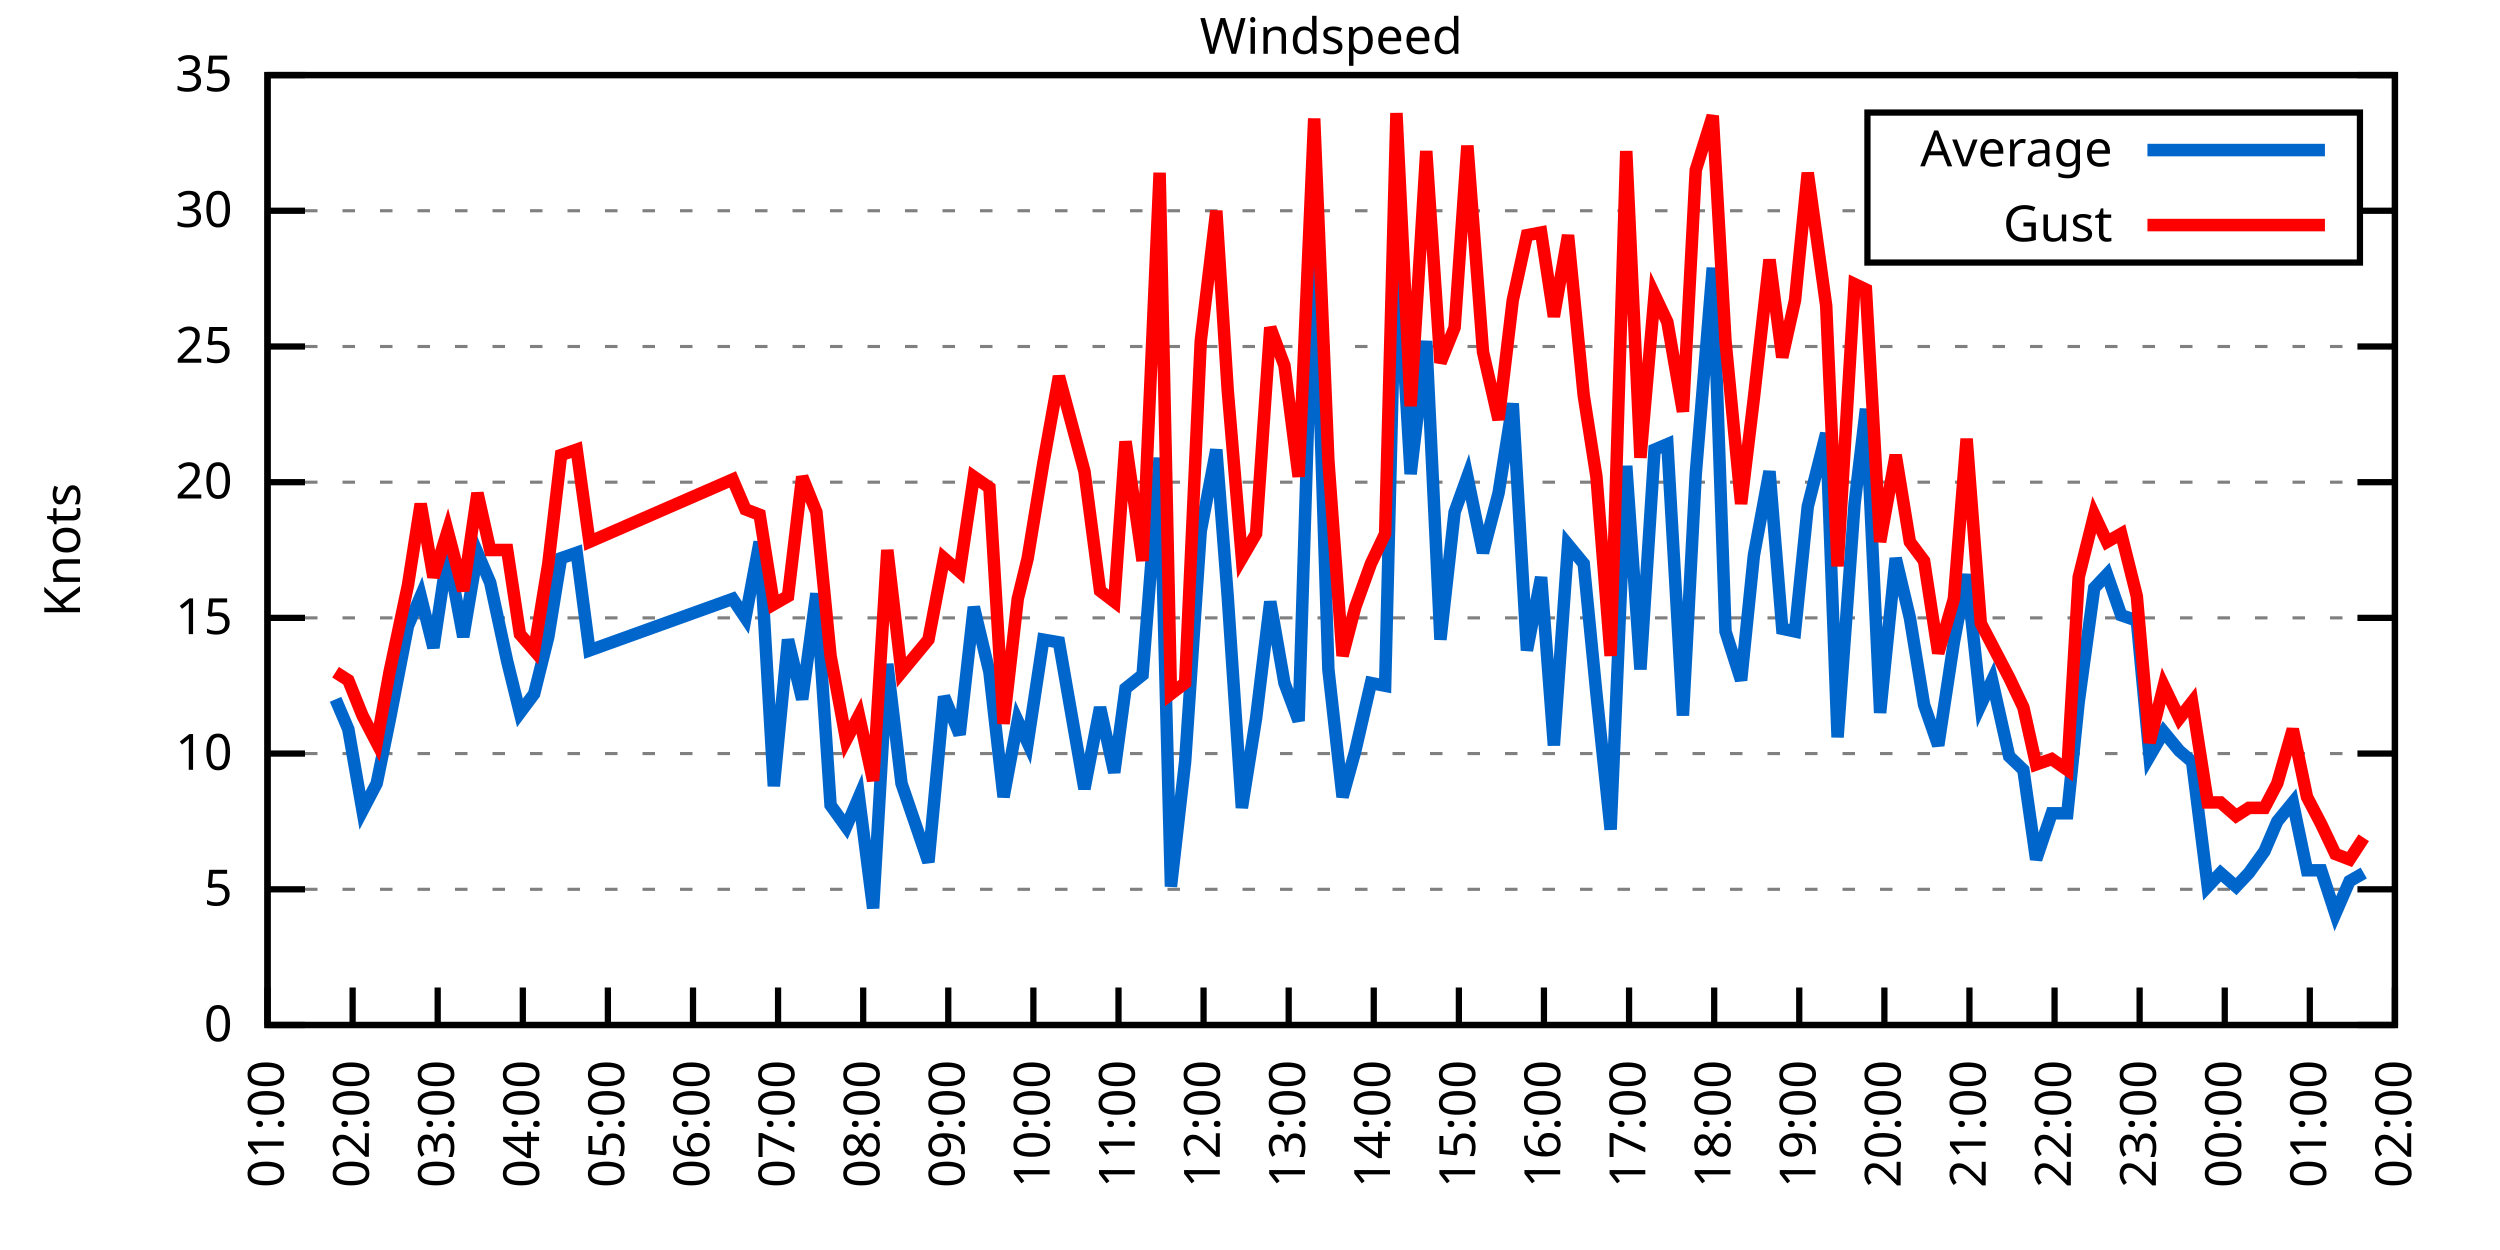
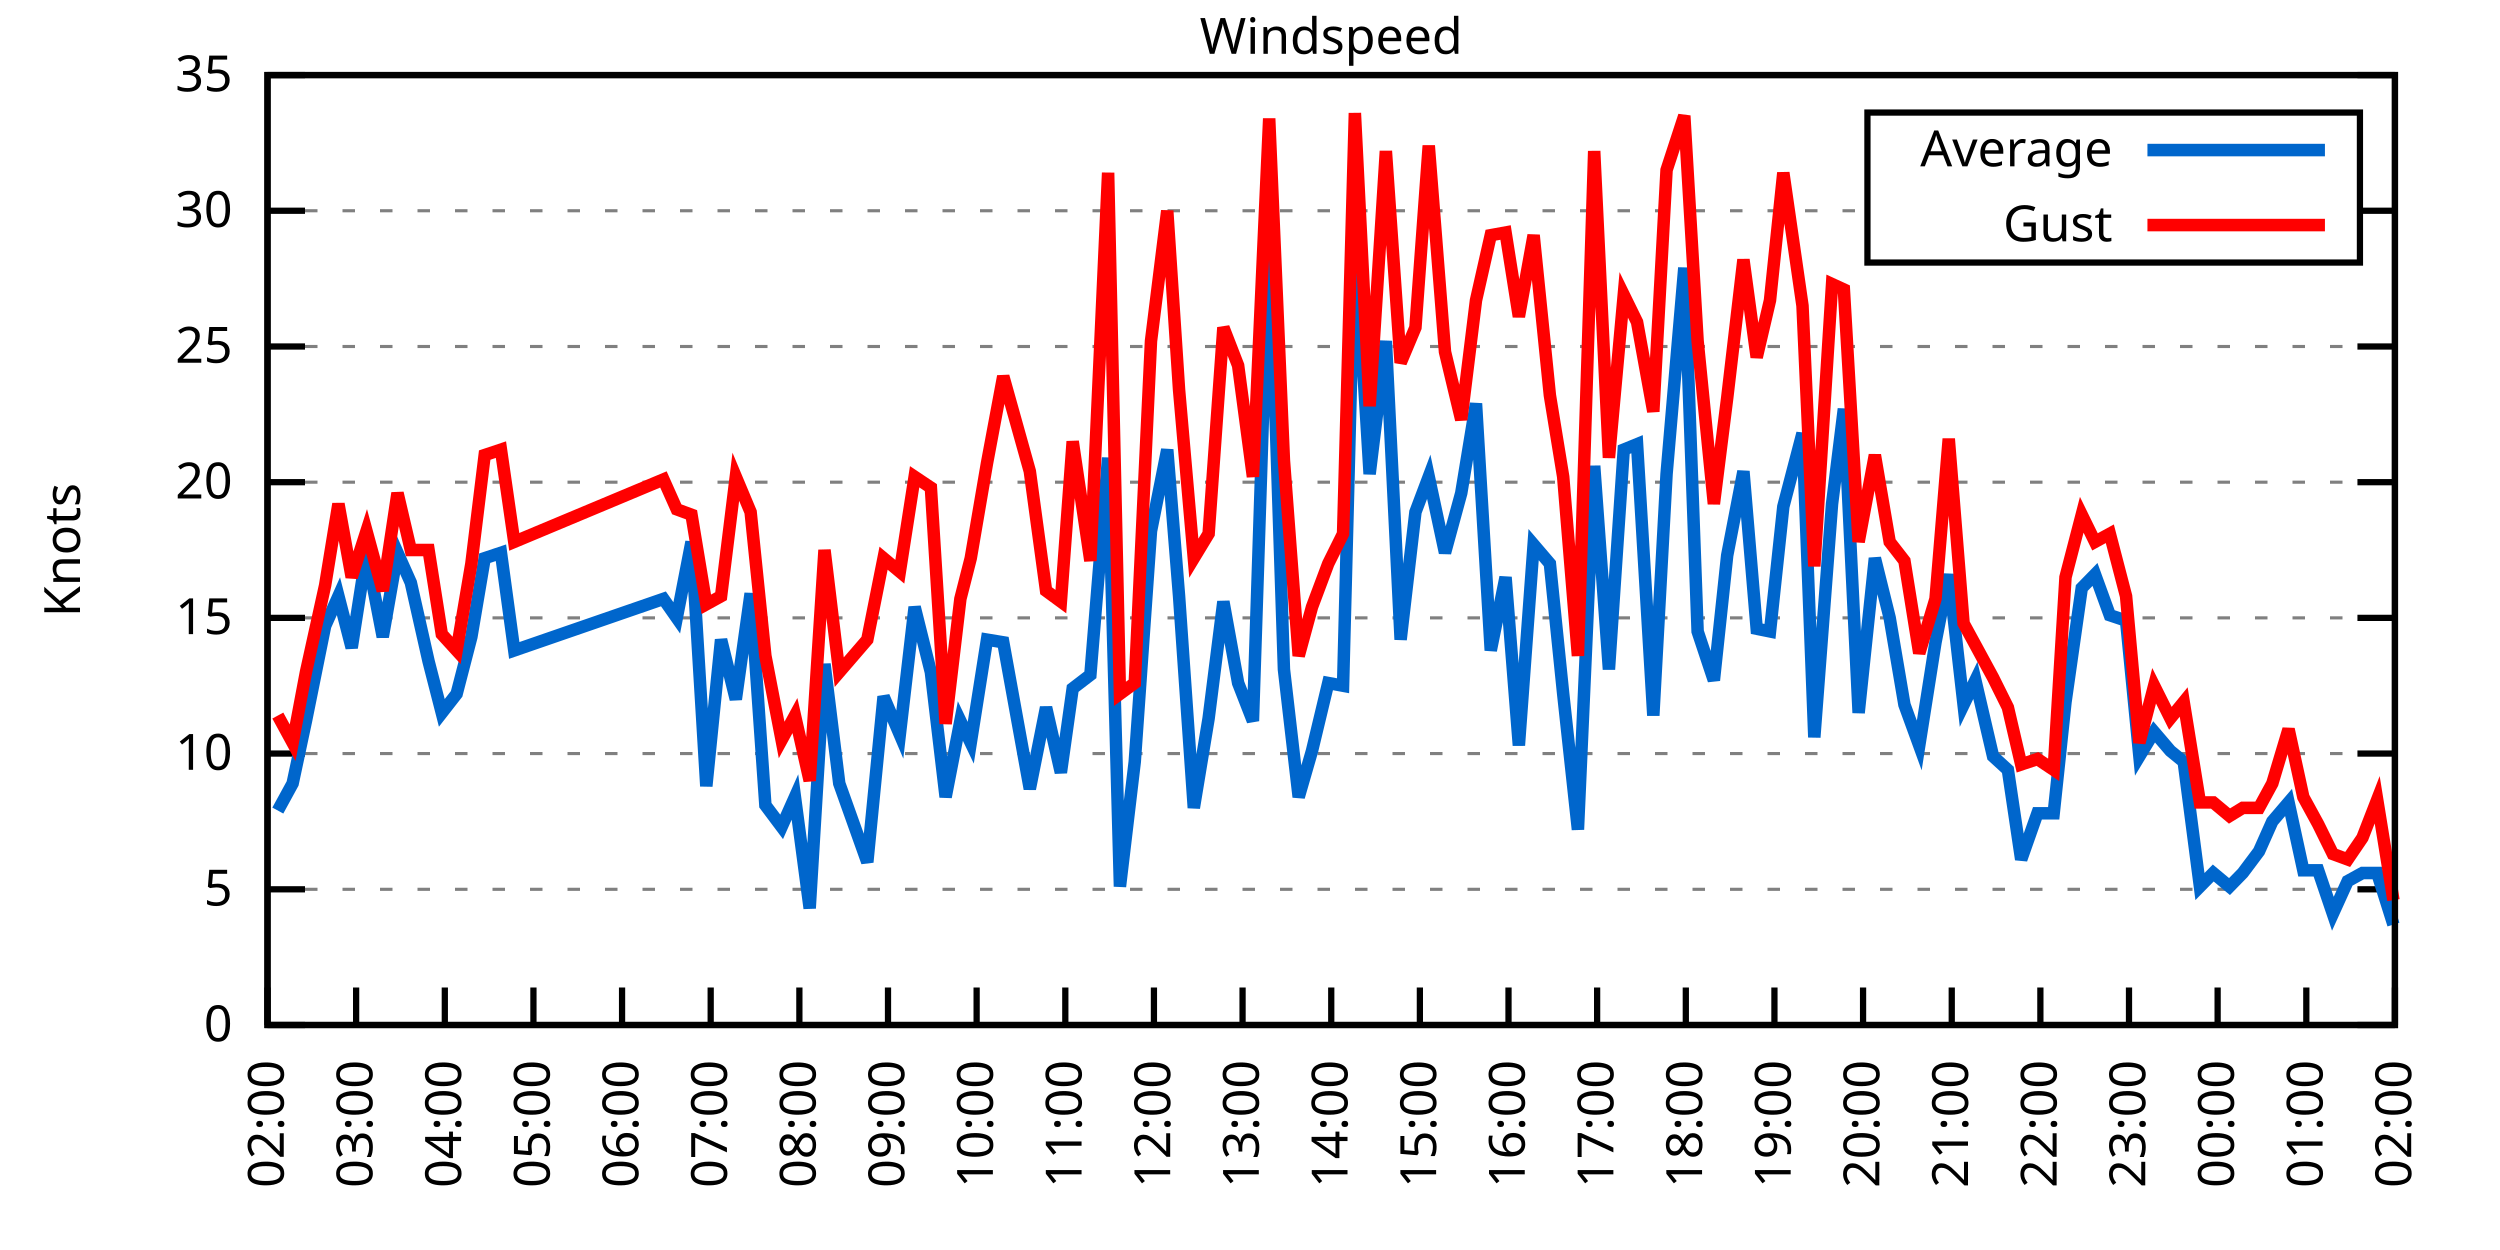
<svg xmlns="http://www.w3.org/2000/svg" xmlns:xlink="http://www.w3.org/1999/xlink" width="400" height="200" viewBox="0 0 400 200">
  <g id="gnuplot_canvas">
    <rect x="0" y="0" width="400" height="200" fill="none" />
    <defs>
      <circle id="gpDot" r="0.5" stroke-width="0.5" stroke="currentColor" />
      <path id="gpPt0" stroke-width="0.333" stroke="currentColor" d="M-1,0 h2 M0,-1 v2" />
      <path id="gpPt1" stroke-width="0.333" stroke="currentColor" d="M-1,-1 L1,1 M1,-1 L-1,1" />
      <path id="gpPt2" stroke-width="0.333" stroke="currentColor" d="M-1,0 L1,0 M0,-1 L0,1 M-1,-1 L1,1 M-1,1 L1,-1" />
      <rect id="gpPt3" stroke-width="0.333" stroke="currentColor" x="-1" y="-1" width="2" height="2" />
      <rect id="gpPt4" stroke-width="0.333" stroke="currentColor" fill="currentColor" x="-1" y="-1" width="2" height="2" />
      <circle id="gpPt5" stroke-width="0.333" stroke="currentColor" cx="0" cy="0" r="1" />
      <use xlink:href="#gpPt5" id="gpPt6" fill="currentColor" stroke="none" />
      <path id="gpPt7" stroke-width="0.333" stroke="currentColor" d="M0,-1.33 L-1.33,0.67 L1.33,0.67 z" />
      <use xlink:href="#gpPt7" id="gpPt8" fill="currentColor" stroke="none" />
      <use xlink:href="#gpPt7" id="gpPt9" stroke="currentColor" transform="rotate(180)" />
      <use xlink:href="#gpPt9" id="gpPt10" fill="currentColor" stroke="none" />
      <use xlink:href="#gpPt3" id="gpPt11" stroke="currentColor" transform="rotate(45)" />
      <use xlink:href="#gpPt11" id="gpPt12" fill="currentColor" stroke="none" />
      <path id="gpPt13" stroke-width="0.333" stroke="currentColor" d="M0,1.330 L1.265,0.411 L0.782,-1.067 L-0.782,-1.076 L-1.265,0.411 z" />
      <use xlink:href="#gpPt13" id="gpPt14" fill="currentColor" stroke="none" />
      <filter id="textbox" filterUnits="objectBoundingBox" x="0" y="0" height="1" width="1">
        <feFlood flood-color="white" flood-opacity="1" result="bgnd" />
        <feComposite in="SourceGraphic" in2="bgnd" operator="atop" />
      </filter>
      <filter id="greybox" filterUnits="objectBoundingBox" x="0" y="0" height="1" width="1">
        <feFlood flood-color="lightgrey" flood-opacity="1" result="grey" />
        <feComposite in="SourceGraphic" in2="grey" operator="atop" />
      </filter>
    </defs>
    <g fill="none" color="white" stroke="currentColor" stroke-width="1.00" stroke-linecap="butt" stroke-linejoin="miter">
</g>
    <g fill="none" color="black" stroke="currentColor" stroke-width="1.00" stroke-linecap="butt" stroke-linejoin="miter">
      <g stroke="none" shape-rendering="crispEdges">
        <polygon fill="rgb(255, 255, 255)" points="42.80,164.00 383.18,164.00 383.18,12.02 42.80,12.02 " />
      </g>
    </g>
    <g fill="none" color="black" stroke="currentColor" stroke-width="1.00" stroke-linecap="butt" stroke-linejoin="miter">
</g>
    <g fill="none" color="black" stroke="black" stroke-width="0.50" stroke-linecap="butt" stroke-linejoin="miter">
</g>
    <g fill="none" color="gray" stroke="currentColor" stroke-width="0.50" stroke-linecap="butt" stroke-linejoin="miter">
      <path stroke="gray" stroke-dasharray="2,4" class="gridline" d="M42.80,164.00 L383.19,164.00  " />
    </g>
    <g fill="none" color="gray" stroke="gray" stroke-width="1.00" stroke-linecap="butt" stroke-linejoin="miter">
</g>
    <g fill="none" color="black" stroke="currentColor" stroke-width="1.00" stroke-linecap="butt" stroke-linejoin="miter">
      <path stroke="black" d="M42.80,164.00 L48.80,164.00 M383.19,164.00 L377.19,164.00  " />
      <g transform="translate(37.20,166.60)" stroke="none" fill="black" font-family="Sans" font-size="8.00" text-anchor="end">
        <text>
          <tspan font-family="Sans"> 0</tspan>
        </text>
      </g>
    </g>
    <g fill="none" color="black" stroke="currentColor" stroke-width="1.00" stroke-linecap="butt" stroke-linejoin="miter">
</g>
    <g fill="none" color="black" stroke="black" stroke-width="0.50" stroke-linecap="butt" stroke-linejoin="miter">
</g>
    <g fill="none" color="gray" stroke="currentColor" stroke-width="0.50" stroke-linecap="butt" stroke-linejoin="miter">
      <path stroke="gray" stroke-dasharray="2,4" class="gridline" d="M42.80,142.29 L383.19,142.29  " />
    </g>
    <g fill="none" color="gray" stroke="gray" stroke-width="1.00" stroke-linecap="butt" stroke-linejoin="miter">
</g>
    <g fill="none" color="black" stroke="currentColor" stroke-width="1.00" stroke-linecap="butt" stroke-linejoin="miter">
      <path stroke="black" d="M42.80,142.29 L48.80,142.29 M383.19,142.29 L377.19,142.29  " />
      <g transform="translate(37.20,144.89)" stroke="none" fill="black" font-family="Sans" font-size="8.00" text-anchor="end">
        <text>
          <tspan font-family="Sans"> 5</tspan>
        </text>
      </g>
    </g>
    <g fill="none" color="black" stroke="currentColor" stroke-width="1.00" stroke-linecap="butt" stroke-linejoin="miter">
</g>
    <g fill="none" color="black" stroke="black" stroke-width="0.50" stroke-linecap="butt" stroke-linejoin="miter">
</g>
    <g fill="none" color="gray" stroke="currentColor" stroke-width="0.50" stroke-linecap="butt" stroke-linejoin="miter">
      <path stroke="gray" stroke-dasharray="2,4" class="gridline" d="M42.80,120.57 L383.19,120.57  " />
    </g>
    <g fill="none" color="gray" stroke="gray" stroke-width="1.00" stroke-linecap="butt" stroke-linejoin="miter">
</g>
    <g fill="none" color="black" stroke="currentColor" stroke-width="1.00" stroke-linecap="butt" stroke-linejoin="miter">
      <path stroke="black" d="M42.80,120.57 L48.80,120.57 M383.19,120.57 L377.19,120.57  " />
      <g transform="translate(37.20,123.17)" stroke="none" fill="black" font-family="Sans" font-size="8.00" text-anchor="end">
        <text>
          <tspan font-family="Sans"> 10</tspan>
        </text>
      </g>
    </g>
    <g fill="none" color="black" stroke="currentColor" stroke-width="1.00" stroke-linecap="butt" stroke-linejoin="miter">
</g>
    <g fill="none" color="black" stroke="black" stroke-width="0.50" stroke-linecap="butt" stroke-linejoin="miter">
</g>
    <g fill="none" color="gray" stroke="currentColor" stroke-width="0.50" stroke-linecap="butt" stroke-linejoin="miter">
      <path stroke="gray" stroke-dasharray="2,4" class="gridline" d="M42.80,98.86 L383.19,98.86  " />
    </g>
    <g fill="none" color="gray" stroke="gray" stroke-width="1.00" stroke-linecap="butt" stroke-linejoin="miter">
</g>
    <g fill="none" color="black" stroke="currentColor" stroke-width="1.00" stroke-linecap="butt" stroke-linejoin="miter">
      <path stroke="black" d="M42.80,98.86 L48.80,98.86 M383.19,98.86 L377.19,98.86  " />
      <g transform="translate(37.20,101.46)" stroke="none" fill="black" font-family="Sans" font-size="8.00" text-anchor="end">
        <text>
          <tspan font-family="Sans"> 15</tspan>
        </text>
      </g>
    </g>
    <g fill="none" color="black" stroke="currentColor" stroke-width="1.00" stroke-linecap="butt" stroke-linejoin="miter">
</g>
    <g fill="none" color="black" stroke="black" stroke-width="0.50" stroke-linecap="butt" stroke-linejoin="miter">
</g>
    <g fill="none" color="gray" stroke="currentColor" stroke-width="0.50" stroke-linecap="butt" stroke-linejoin="miter">
      <path stroke="gray" stroke-dasharray="2,4" class="gridline" d="M42.80,77.15 L383.19,77.15  " />
    </g>
    <g fill="none" color="gray" stroke="gray" stroke-width="1.00" stroke-linecap="butt" stroke-linejoin="miter">
</g>
    <g fill="none" color="black" stroke="currentColor" stroke-width="1.00" stroke-linecap="butt" stroke-linejoin="miter">
      <path stroke="black" d="M42.80,77.15 L48.80,77.15 M383.19,77.15 L377.19,77.15  " />
      <g transform="translate(37.20,79.75)" stroke="none" fill="black" font-family="Sans" font-size="8.00" text-anchor="end">
        <text>
          <tspan font-family="Sans"> 20</tspan>
        </text>
      </g>
    </g>
    <g fill="none" color="black" stroke="currentColor" stroke-width="1.00" stroke-linecap="butt" stroke-linejoin="miter">
</g>
    <g fill="none" color="black" stroke="black" stroke-width="0.50" stroke-linecap="butt" stroke-linejoin="miter">
</g>
    <g fill="none" color="gray" stroke="currentColor" stroke-width="0.50" stroke-linecap="butt" stroke-linejoin="miter">
      <path stroke="gray" stroke-dasharray="2,4" class="gridline" d="M42.80,55.44 L383.19,55.44  " />
    </g>
    <g fill="none" color="gray" stroke="gray" stroke-width="1.00" stroke-linecap="butt" stroke-linejoin="miter">
</g>
    <g fill="none" color="black" stroke="currentColor" stroke-width="1.00" stroke-linecap="butt" stroke-linejoin="miter">
      <path stroke="black" d="M42.80,55.44 L48.80,55.44 M383.19,55.44 L377.19,55.44  " />
      <g transform="translate(37.20,58.04)" stroke="none" fill="black" font-family="Sans" font-size="8.00" text-anchor="end">
        <text>
          <tspan font-family="Sans"> 25</tspan>
        </text>
      </g>
    </g>
    <g fill="none" color="black" stroke="currentColor" stroke-width="1.00" stroke-linecap="butt" stroke-linejoin="miter">
</g>
    <g fill="none" color="black" stroke="black" stroke-width="0.50" stroke-linecap="butt" stroke-linejoin="miter">
</g>
    <g fill="none" color="gray" stroke="currentColor" stroke-width="0.50" stroke-linecap="butt" stroke-linejoin="miter">
      <path stroke="gray" stroke-dasharray="2,4" class="gridline" d="M42.80,33.72 L298.79,33.72 M377.59,33.72 L383.19,33.72  " />
    </g>
    <g fill="none" color="gray" stroke="gray" stroke-width="1.00" stroke-linecap="butt" stroke-linejoin="miter">
</g>
    <g fill="none" color="black" stroke="currentColor" stroke-width="1.00" stroke-linecap="butt" stroke-linejoin="miter">
      <path stroke="black" d="M42.80,33.72 L48.80,33.72 M383.19,33.72 L377.19,33.72  " />
      <g transform="translate(37.20,36.32)" stroke="none" fill="black" font-family="Sans" font-size="8.00" text-anchor="end">
        <text>
          <tspan font-family="Sans"> 30</tspan>
        </text>
      </g>
    </g>
    <g fill="none" color="black" stroke="currentColor" stroke-width="1.00" stroke-linecap="butt" stroke-linejoin="miter">
</g>
    <g fill="none" color="black" stroke="black" stroke-width="0.50" stroke-linecap="butt" stroke-linejoin="miter">
</g>
    <g fill="none" color="gray" stroke="currentColor" stroke-width="0.50" stroke-linecap="butt" stroke-linejoin="miter">
      <path stroke="gray" stroke-dasharray="2,4" class="gridline" d="M42.80,12.01 L383.19,12.01  " />
    </g>
    <g fill="none" color="gray" stroke="gray" stroke-width="1.00" stroke-linecap="butt" stroke-linejoin="miter">
</g>
    <g fill="none" color="black" stroke="currentColor" stroke-width="1.00" stroke-linecap="butt" stroke-linejoin="miter">
      <path stroke="black" d="M42.80,12.01 L48.80,12.01 M383.19,12.01 L377.19,12.01  " />
      <g transform="translate(37.20,14.61)" stroke="none" fill="black" font-family="Sans" font-size="8.00" text-anchor="end">
        <text>
          <tspan font-family="Sans"> 35</tspan>
        </text>
      </g>
    </g>
    <g fill="none" color="black" stroke="currentColor" stroke-width="1.00" stroke-linecap="butt" stroke-linejoin="miter">
      <path stroke="black" d="M42.80,164.00 L42.80,158.00  " />
      <g transform="translate(45.40,169.60) rotate(270.00)" stroke="none" fill="black" font-family="Sans" font-size="8.00" text-anchor="end">
        <text>
-           <tspan font-family="Sans">01:00</tspan>
-         </text>
-       </g>
-     </g>
-     <g fill="none" color="black" stroke="currentColor" stroke-width="1.00" stroke-linecap="butt" stroke-linejoin="miter">
-       <path stroke="black" d="M56.42,164.00 L56.42,158.00  " />
-       <g transform="translate(59.02,169.60) rotate(270.00)" stroke="none" fill="black" font-family="Sans" font-size="8.00" text-anchor="end">
-         <text>
          <tspan font-family="Sans">02:00</tspan>
        </text>
      </g>
    </g>
    <g fill="none" color="black" stroke="currentColor" stroke-width="1.00" stroke-linecap="butt" stroke-linejoin="miter">
-       <path stroke="black" d="M70.03,164.00 L70.03,158.00  " />
-       <g transform="translate(72.63,169.60) rotate(270.00)" stroke="none" fill="black" font-family="Sans" font-size="8.00" text-anchor="end">
+       <path stroke="black" d="M56.98,164.00 L56.98,158.00  " />
+       <g transform="translate(59.58,169.60) rotate(270.00)" stroke="none" fill="black" font-family="Sans" font-size="8.00" text-anchor="end">
        <text>
          <tspan font-family="Sans">03:00</tspan>
        </text>
      </g>
    </g>
    <g fill="none" color="black" stroke="currentColor" stroke-width="1.00" stroke-linecap="butt" stroke-linejoin="miter">
-       <path stroke="black" d="M83.65,164.00 L83.65,158.00  " />
-       <g transform="translate(86.25,169.60) rotate(270.00)" stroke="none" fill="black" font-family="Sans" font-size="8.00" text-anchor="end">
+       <path stroke="black" d="M71.17,164.00 L71.17,158.00  " />
+       <g transform="translate(73.77,169.60) rotate(270.00)" stroke="none" fill="black" font-family="Sans" font-size="8.00" text-anchor="end">
        <text>
          <tspan font-family="Sans">04:00</tspan>
        </text>
      </g>
    </g>
    <g fill="none" color="black" stroke="currentColor" stroke-width="1.00" stroke-linecap="butt" stroke-linejoin="miter">
-       <path stroke="black" d="M97.26,164.00 L97.26,158.00  " />
-       <g transform="translate(99.86,169.60) rotate(270.00)" stroke="none" fill="black" font-family="Sans" font-size="8.00" text-anchor="end">
+       <path stroke="black" d="M85.35,164.00 L85.35,158.00  " />
+       <g transform="translate(87.95,169.60) rotate(270.00)" stroke="none" fill="black" font-family="Sans" font-size="8.00" text-anchor="end">
        <text>
          <tspan font-family="Sans">05:00</tspan>
        </text>
      </g>
    </g>
    <g fill="none" color="black" stroke="currentColor" stroke-width="1.00" stroke-linecap="butt" stroke-linejoin="miter">
-       <path stroke="black" d="M110.88,164.00 L110.88,158.00  " />
-       <g transform="translate(113.48,169.60) rotate(270.00)" stroke="none" fill="black" font-family="Sans" font-size="8.00" text-anchor="end">
+       <path stroke="black" d="M99.53,164.00 L99.53,158.00  " />
+       <g transform="translate(102.13,169.60) rotate(270.00)" stroke="none" fill="black" font-family="Sans" font-size="8.00" text-anchor="end">
        <text>
          <tspan font-family="Sans">06:00</tspan>
        </text>
      </g>
    </g>
    <g fill="none" color="black" stroke="currentColor" stroke-width="1.00" stroke-linecap="butt" stroke-linejoin="miter">
-       <path stroke="black" d="M124.49,164.00 L124.49,158.00  " />
-       <g transform="translate(127.09,169.60) rotate(270.00)" stroke="none" fill="black" font-family="Sans" font-size="8.00" text-anchor="end">
+       <path stroke="black" d="M113.71,164.00 L113.71,158.00  " />
+       <g transform="translate(116.31,169.60) rotate(270.00)" stroke="none" fill="black" font-family="Sans" font-size="8.00" text-anchor="end">
        <text>
          <tspan font-family="Sans">07:00</tspan>
        </text>
      </g>
    </g>
    <g fill="none" color="black" stroke="currentColor" stroke-width="1.00" stroke-linecap="butt" stroke-linejoin="miter">
-       <path stroke="black" d="M138.11,164.00 L138.11,158.00  " />
-       <g transform="translate(140.71,169.60) rotate(270.00)" stroke="none" fill="black" font-family="Sans" font-size="8.00" text-anchor="end">
+       <path stroke="black" d="M127.90,164.00 L127.90,158.00  " />
+       <g transform="translate(130.50,169.60) rotate(270.00)" stroke="none" fill="black" font-family="Sans" font-size="8.00" text-anchor="end">
        <text>
          <tspan font-family="Sans">08:00</tspan>
        </text>
      </g>
    </g>
    <g fill="none" color="black" stroke="currentColor" stroke-width="1.00" stroke-linecap="butt" stroke-linejoin="miter">
-       <path stroke="black" d="M151.72,164.00 L151.72,158.00  " />
-       <g transform="translate(154.32,169.60) rotate(270.00)" stroke="none" fill="black" font-family="Sans" font-size="8.00" text-anchor="end">
+       <path stroke="black" d="M142.08,164.00 L142.08,158.00  " />
+       <g transform="translate(144.68,169.60) rotate(270.00)" stroke="none" fill="black" font-family="Sans" font-size="8.00" text-anchor="end">
        <text>
          <tspan font-family="Sans">09:00</tspan>
        </text>
      </g>
    </g>
    <g fill="none" color="black" stroke="currentColor" stroke-width="1.00" stroke-linecap="butt" stroke-linejoin="miter">
-       <path stroke="black" d="M165.34,164.00 L165.34,158.00  " />
-       <g transform="translate(167.94,169.60) rotate(270.00)" stroke="none" fill="black" font-family="Sans" font-size="8.00" text-anchor="end">
+       <path stroke="black" d="M156.26,164.00 L156.26,158.00  " />
+       <g transform="translate(158.86,169.60) rotate(270.00)" stroke="none" fill="black" font-family="Sans" font-size="8.00" text-anchor="end">
        <text>
          <tspan font-family="Sans">10:00</tspan>
        </text>
      </g>
    </g>
    <g fill="none" color="black" stroke="currentColor" stroke-width="1.00" stroke-linecap="butt" stroke-linejoin="miter">
-       <path stroke="black" d="M178.96,164.00 L178.96,158.00  " />
-       <g transform="translate(181.56,169.60) rotate(270.00)" stroke="none" fill="black" font-family="Sans" font-size="8.00" text-anchor="end">
+       <path stroke="black" d="M170.45,164.00 L170.45,158.00  " />
+       <g transform="translate(173.05,169.60) rotate(270.00)" stroke="none" fill="black" font-family="Sans" font-size="8.00" text-anchor="end">
        <text>
          <tspan font-family="Sans">11:00</tspan>
        </text>
      </g>
    </g>
    <g fill="none" color="black" stroke="currentColor" stroke-width="1.00" stroke-linecap="butt" stroke-linejoin="miter">
-       <path stroke="black" d="M192.57,164.00 L192.57,158.00  " />
-       <g transform="translate(195.17,169.60) rotate(270.00)" stroke="none" fill="black" font-family="Sans" font-size="8.00" text-anchor="end">
+       <path stroke="black" d="M184.63,164.00 L184.63,158.00  " />
+       <g transform="translate(187.23,169.60) rotate(270.00)" stroke="none" fill="black" font-family="Sans" font-size="8.00" text-anchor="end">
        <text>
          <tspan font-family="Sans">12:00</tspan>
        </text>
      </g>
    </g>
    <g fill="none" color="black" stroke="currentColor" stroke-width="1.00" stroke-linecap="butt" stroke-linejoin="miter">
-       <path stroke="black" d="M206.19,164.00 L206.19,158.00  " />
-       <g transform="translate(208.79,169.60) rotate(270.00)" stroke="none" fill="black" font-family="Sans" font-size="8.00" text-anchor="end">
+       <path stroke="black" d="M198.81,164.00 L198.81,158.00  " />
+       <g transform="translate(201.41,169.60) rotate(270.00)" stroke="none" fill="black" font-family="Sans" font-size="8.00" text-anchor="end">
        <text>
          <tspan font-family="Sans">13:00</tspan>
        </text>
      </g>
    </g>
    <g fill="none" color="black" stroke="currentColor" stroke-width="1.00" stroke-linecap="butt" stroke-linejoin="miter">
-       <path stroke="black" d="M219.80,164.00 L219.80,158.00  " />
-       <g transform="translate(222.40,169.60) rotate(270.00)" stroke="none" fill="black" font-family="Sans" font-size="8.00" text-anchor="end">
+       <path stroke="black" d="M213.00,164.00 L213.00,158.00  " />
+       <g transform="translate(215.60,169.60) rotate(270.00)" stroke="none" fill="black" font-family="Sans" font-size="8.00" text-anchor="end">
        <text>
          <tspan font-family="Sans">14:00</tspan>
        </text>
      </g>
    </g>
    <g fill="none" color="black" stroke="currentColor" stroke-width="1.00" stroke-linecap="butt" stroke-linejoin="miter">
-       <path stroke="black" d="M233.42,164.00 L233.42,158.00  " />
-       <g transform="translate(236.02,169.60) rotate(270.00)" stroke="none" fill="black" font-family="Sans" font-size="8.00" text-anchor="end">
+       <path stroke="black" d="M227.18,164.00 L227.18,158.00  " />
+       <g transform="translate(229.78,169.60) rotate(270.00)" stroke="none" fill="black" font-family="Sans" font-size="8.00" text-anchor="end">
        <text>
          <tspan font-family="Sans">15:00</tspan>
        </text>
      </g>
    </g>
    <g fill="none" color="black" stroke="currentColor" stroke-width="1.00" stroke-linecap="butt" stroke-linejoin="miter">
-       <path stroke="black" d="M247.03,164.00 L247.03,158.00  " />
-       <g transform="translate(249.63,169.60) rotate(270.00)" stroke="none" fill="black" font-family="Sans" font-size="8.00" text-anchor="end">
+       <path stroke="black" d="M241.36,164.00 L241.36,158.00  " />
+       <g transform="translate(243.96,169.60) rotate(270.00)" stroke="none" fill="black" font-family="Sans" font-size="8.00" text-anchor="end">
        <text>
          <tspan font-family="Sans">16:00</tspan>
        </text>
      </g>
    </g>
    <g fill="none" color="black" stroke="currentColor" stroke-width="1.00" stroke-linecap="butt" stroke-linejoin="miter">
-       <path stroke="black" d="M260.65,164.00 L260.65,158.00  " />
-       <g transform="translate(263.25,169.60) rotate(270.00)" stroke="none" fill="black" font-family="Sans" font-size="8.00" text-anchor="end">
+       <path stroke="black" d="M255.54,164.00 L255.54,158.00  " />
+       <g transform="translate(258.14,169.60) rotate(270.00)" stroke="none" fill="black" font-family="Sans" font-size="8.00" text-anchor="end">
        <text>
          <tspan font-family="Sans">17:00</tspan>
        </text>
      </g>
    </g>
    <g fill="none" color="black" stroke="currentColor" stroke-width="1.00" stroke-linecap="butt" stroke-linejoin="miter">
-       <path stroke="black" d="M274.27,164.00 L274.27,158.00  " />
-       <g transform="translate(276.87,169.60) rotate(270.00)" stroke="none" fill="black" font-family="Sans" font-size="8.00" text-anchor="end">
+       <path stroke="black" d="M269.73,164.00 L269.73,158.00  " />
+       <g transform="translate(272.33,169.60) rotate(270.00)" stroke="none" fill="black" font-family="Sans" font-size="8.00" text-anchor="end">
        <text>
          <tspan font-family="Sans">18:00</tspan>
        </text>
      </g>
    </g>
    <g fill="none" color="black" stroke="currentColor" stroke-width="1.00" stroke-linecap="butt" stroke-linejoin="miter">
-       <path stroke="black" d="M287.88,164.00 L287.88,158.00  " />
-       <g transform="translate(290.48,169.60) rotate(270.00)" stroke="none" fill="black" font-family="Sans" font-size="8.00" text-anchor="end">
+       <path stroke="black" d="M283.91,164.00 L283.91,158.00  " />
+       <g transform="translate(286.51,169.60) rotate(270.00)" stroke="none" fill="black" font-family="Sans" font-size="8.00" text-anchor="end">
        <text>
          <tspan font-family="Sans">19:00</tspan>
        </text>
      </g>
    </g>
    <g fill="none" color="black" stroke="currentColor" stroke-width="1.00" stroke-linecap="butt" stroke-linejoin="miter">
-       <path stroke="black" d="M301.50,164.00 L301.50,158.00  " />
-       <g transform="translate(304.10,169.60) rotate(270.00)" stroke="none" fill="black" font-family="Sans" font-size="8.00" text-anchor="end">
+       <path stroke="black" d="M298.09,164.00 L298.09,158.00  " />
+       <g transform="translate(300.69,169.60) rotate(270.00)" stroke="none" fill="black" font-family="Sans" font-size="8.00" text-anchor="end">
        <text>
          <tspan font-family="Sans">20:00</tspan>
        </text>
      </g>
    </g>
    <g fill="none" color="black" stroke="currentColor" stroke-width="1.00" stroke-linecap="butt" stroke-linejoin="miter">
-       <path stroke="black" d="M315.11,164.00 L315.11,158.00  " />
-       <g transform="translate(317.71,169.60) rotate(270.00)" stroke="none" fill="black" font-family="Sans" font-size="8.00" text-anchor="end">
+       <path stroke="black" d="M312.28,164.00 L312.28,158.00  " />
+       <g transform="translate(314.88,169.60) rotate(270.00)" stroke="none" fill="black" font-family="Sans" font-size="8.00" text-anchor="end">
        <text>
          <tspan font-family="Sans">21:00</tspan>
        </text>
      </g>
    </g>
    <g fill="none" color="black" stroke="currentColor" stroke-width="1.00" stroke-linecap="butt" stroke-linejoin="miter">
-       <path stroke="black" d="M328.73,164.00 L328.73,158.00  " />
-       <g transform="translate(331.33,169.60) rotate(270.00)" stroke="none" fill="black" font-family="Sans" font-size="8.00" text-anchor="end">
+       <path stroke="black" d="M326.46,164.00 L326.46,158.00  " />
+       <g transform="translate(329.06,169.60) rotate(270.00)" stroke="none" fill="black" font-family="Sans" font-size="8.00" text-anchor="end">
        <text>
          <tspan font-family="Sans">22:00</tspan>
        </text>
      </g>
    </g>
    <g fill="none" color="black" stroke="currentColor" stroke-width="1.00" stroke-linecap="butt" stroke-linejoin="miter">
-       <path stroke="black" d="M342.34,164.00 L342.34,158.00  " />
-       <g transform="translate(344.94,169.60) rotate(270.00)" stroke="none" fill="black" font-family="Sans" font-size="8.00" text-anchor="end">
+       <path stroke="black" d="M340.64,164.00 L340.64,158.00  " />
+       <g transform="translate(343.24,169.60) rotate(270.00)" stroke="none" fill="black" font-family="Sans" font-size="8.00" text-anchor="end">
        <text>
          <tspan font-family="Sans">23:00</tspan>
        </text>
      </g>
    </g>
    <g fill="none" color="black" stroke="currentColor" stroke-width="1.00" stroke-linecap="butt" stroke-linejoin="miter">
-       <path stroke="black" d="M355.96,164.00 L355.96,158.00  " />
-       <g transform="translate(358.56,169.60) rotate(270.00)" stroke="none" fill="black" font-family="Sans" font-size="8.00" text-anchor="end">
+       <path stroke="black" d="M354.82,164.00 L354.82,158.00  " />
+       <g transform="translate(357.42,169.60) rotate(270.00)" stroke="none" fill="black" font-family="Sans" font-size="8.00" text-anchor="end">
        <text>
          <tspan font-family="Sans">00:00</tspan>
        </text>
      </g>
    </g>
    <g fill="none" color="black" stroke="currentColor" stroke-width="1.00" stroke-linecap="butt" stroke-linejoin="miter">
-       <path stroke="black" d="M369.57,164.00 L369.57,158.00  " />
-       <g transform="translate(372.17,169.60) rotate(270.00)" stroke="none" fill="black" font-family="Sans" font-size="8.00" text-anchor="end">
+       <path stroke="black" d="M369.01,164.00 L369.01,158.00  " />
+       <g transform="translate(371.61,169.60) rotate(270.00)" stroke="none" fill="black" font-family="Sans" font-size="8.00" text-anchor="end">
        <text>
          <tspan font-family="Sans">01:00</tspan>
        </text>
      </g>
    </g>
    <g fill="none" color="black" stroke="currentColor" stroke-width="1.00" stroke-linecap="butt" stroke-linejoin="miter">
      <path stroke="black" d="M383.19,164.00 L383.19,158.00  " />
      <g transform="translate(385.79,169.60) rotate(270.00)" stroke="none" fill="black" font-family="Sans" font-size="8.00" text-anchor="end">
        <text>
          <tspan font-family="Sans">02:00</tspan>
        </text>
      </g>
    </g>
    <g fill="none" color="black" stroke="currentColor" stroke-width="1.00" stroke-linecap="butt" stroke-linejoin="miter">
</g>
    <g fill="none" color="black" stroke="currentColor" stroke-width="1.00" stroke-linecap="butt" stroke-linejoin="miter">
      <path stroke="black" d="M42.80,12.01 L42.80,164.00 L383.19,164.00 L383.19,12.01 L42.80,12.01 Z  " />
    </g>
    <g fill="none" color="black" stroke="currentColor" stroke-width="1.00" stroke-linecap="butt" stroke-linejoin="miter">
</g>
    <g fill="none" color="black" stroke="currentColor" stroke-width="1.00" stroke-linecap="butt" stroke-linejoin="miter">
      <path stroke="black" d="M298.79,42.01 L298.79,18.01 L377.59,18.01 L377.59,42.01 L298.79,42.01 Z  " />
    </g>
    <g id="Windspeed_plot_1">
      <g fill="none" color="white" stroke="black" stroke-width="2.00" stroke-linecap="butt" stroke-linejoin="miter">
</g>
      <g fill="none" color="black" stroke="currentColor" stroke-width="2.00" stroke-linecap="butt" stroke-linejoin="miter">
        <g transform="translate(337.99,26.61)" stroke="none" fill="black" font-family="Sans" font-size="8.00" text-anchor="end">
          <text>
            <tspan font-family="Sans">Average</tspan>
          </text>
        </g>
      </g>
      <g fill="none" color="black" stroke="currentColor" stroke-width="2.00" stroke-linecap="butt" stroke-linejoin="miter">
-         <path stroke="rgb(  0, 102, 204)" d="M343.59,24.01 L371.99,24.01 M53.69,111.89 L55.73,116.67 L58.00,129.69 L60.27,125.35 L62.32,115.36 L65.27,100.16   L67.31,95.39 L69.35,103.64 L71.62,88.44 L74.12,101.90 L76.39,88.44 L78.43,93.22 L81.15,105.81 L83.19,114.06   L85.46,111.02 L87.73,101.90 L89.77,89.31 L92.27,88.44 L94.31,104.07 L117.23,95.82 L119.27,98.86 L121.54,86.70   L123.81,125.79 L126.08,102.34 L128.35,111.89 L130.62,94.95 L132.89,128.83 L135.39,132.30 L137.43,127.52 L139.70,145.33   L141.97,106.24 L144.24,125.35 L148.55,137.94 L151.04,111.45 L153.54,117.53 L155.81,97.12 L158.31,107.55 L160.57,127.52   L162.84,115.36 L164.43,118.84 L166.93,102.34 L169.43,102.77 L173.51,126.22 L176.01,113.19 L178.28,123.61 L180.09,110.15   L182.81,107.98 L185.54,73.24 L187.35,141.85 L189.62,121.88 L192.12,84.97 L194.61,71.94 L196.43,95.39 L198.70,129.26   L200.97,114.93 L203.24,96.26 L205.51,109.28 L207.78,115.36 L210.27,36.33 L212.54,107.11 L214.81,127.52 L216.85,120.14   L219.35,109.28 L221.62,109.72 L223.43,37.20 L225.70,75.85 L228.20,54.57 L230.47,102.34 L232.74,81.93 L234.78,76.28   L237.28,88.44 L239.77,78.89 L242.04,64.56 L244.31,104.07 L246.58,92.35 L248.62,119.27 L250.89,87.14 L253.39,90.18   L255.43,111.02 L257.70,132.73 L260.20,74.54 L262.47,107.11 L264.73,71.94 L266.78,71.07 L269.27,114.49 L271.32,75.85   L274.04,42.84 L276.08,101.03 L278.58,108.85 L280.62,88.87 L283.12,75.41 L285.16,100.60 L287.20,101.03 L289.24,81.06   L292.19,69.33 L294.01,117.97 L296.73,80.62 L298.55,65.42 L300.82,114.06 L303.31,89.31 L305.58,98.86 L307.85,112.76   L310.12,119.27 L312.62,102.77 L314.66,91.91 L316.93,112.76 L318.74,108.85 L321.47,121.01 L323.74,123.18 L325.78,137.51   L328.27,130.13 L330.77,130.13 L332.59,112.32 L335.08,94.08 L337.12,91.91 L339.39,98.43 L341.89,99.30 L343.93,121.01   L346.20,117.10 L348.70,120.14 L350.74,121.88 L353.24,141.85 L355.28,139.68 L357.77,141.85 L359.82,139.68 L362.31,136.21   L364.36,131.43 L366.85,128.39 L369.12,139.25 L371.39,139.25 L373.66,146.20 L375.93,140.98 L378.20,139.68  " />
+         <path stroke="rgb(  0, 102, 204)" d="M343.59,24.01 L371.99,24.01 M44.45,129.69 L46.82,125.35 L48.95,115.36 L52.02,100.16 L54.15,95.39 L56.27,103.64   L58.64,88.44 L61.24,101.90 L63.60,88.44 L65.73,93.22 L68.57,105.81 L70.69,114.06 L73.06,111.02 L75.42,101.90   L77.55,89.31 L80.15,88.44 L82.28,104.07 L106.15,95.82 L108.28,98.86 L110.64,86.70 L113.01,125.79 L115.37,102.34   L117.73,111.89 L120.10,94.95 L122.46,128.83 L125.06,132.30 L127.19,127.52 L129.55,145.33 L131.92,106.24 L134.28,125.35   L138.77,137.94 L141.37,111.45 L143.97,117.53 L146.34,97.12 L148.94,107.55 L151.30,127.52 L153.66,115.36 L155.32,118.84   L157.92,102.34 L160.52,102.77 L164.77,126.22 L167.37,113.19 L169.74,123.61 L171.63,110.15 L174.46,107.98 L177.30,73.24   L179.19,141.85 L181.56,121.88 L184.16,84.97 L186.76,71.94 L188.65,95.39 L191.01,129.26 L193.38,114.93 L195.74,96.26   L198.10,109.28 L200.47,115.36 L203.07,36.33 L205.43,107.11 L207.79,127.52 L209.92,120.14 L212.52,109.28 L214.89,109.72   L216.78,37.20 L219.14,75.85 L221.74,54.57 L224.10,102.34 L226.47,81.93 L228.60,76.28 L231.20,88.44 L233.80,78.89   L236.16,64.56 L238.52,104.07 L240.89,92.35 L243.02,119.27 L245.38,87.14 L247.98,90.18 L250.11,111.02 L252.47,132.73   L255.07,74.54 L257.43,107.11 L259.80,71.94 L261.93,71.07 L264.53,114.49 L266.65,75.85 L269.49,42.84 L271.62,101.03   L274.22,108.85 L276.35,88.87 L278.95,75.41 L281.07,100.60 L283.20,101.03 L285.33,81.06 L288.40,69.33 L290.29,117.97   L293.13,80.62 L295.02,65.42 L297.38,114.06 L299.98,89.31 L302.35,98.86 L304.71,112.76 L307.08,119.27 L309.68,102.77   L311.80,91.91 L314.17,112.76 L316.06,108.85 L318.89,121.01 L321.26,123.18 L323.39,137.51 L325.99,130.13 L328.59,130.13   L330.48,112.32 L333.08,94.08 L335.20,91.91 L337.57,98.43 L340.17,99.30 L342.30,121.01 L344.66,117.10 L347.26,120.14   L349.39,121.88 L351.99,141.85 L354.12,139.68 L356.72,141.85 L358.84,139.68 L361.44,136.21 L363.57,131.43 L366.17,128.39   L368.53,139.25 L370.90,139.25 L373.26,146.20 L375.63,140.98 L377.99,139.68 L380.35,139.68 L382.95,147.93  " />
      </g>
    </g>
    <g id="Windspeed_plot_2">
      <g fill="none" color="black" stroke="currentColor" stroke-width="2.00" stroke-linecap="butt" stroke-linejoin="miter">
        <g transform="translate(337.99,38.61)" stroke="none" fill="black" font-family="Sans" font-size="8.00" text-anchor="end">
          <text>
            <tspan font-family="Sans">Gust</tspan>
          </text>
        </g>
      </g>
      <g fill="none" color="black" stroke="currentColor" stroke-width="2.00" stroke-linecap="butt" stroke-linejoin="miter">
-         <path stroke="rgb(255,   0,   0)" d="M343.59,36.01 L371.99,36.01 M53.69,107.55 L55.73,108.85 L58.00,114.49 L60.27,118.84 L62.32,107.55 L65.27,93.65   L67.31,80.62 L69.35,92.35 L71.62,84.97 L74.12,94.52 L76.39,78.89 L78.43,88.00 L81.15,88.00 L83.19,101.47   L85.46,104.07 L87.73,90.18 L89.77,72.81 L92.27,71.94 L94.31,86.70 L117.23,76.71 L119.27,81.49 L121.54,82.36   L123.81,96.69 L126.08,95.39 L128.35,76.28 L130.62,81.93 L132.89,104.94 L135.39,118.40 L137.43,114.49 L139.70,124.92   L141.97,88.00 L144.24,107.55 L148.55,102.34 L151.04,89.31 L153.54,91.48 L155.81,76.28 L158.31,78.02 L160.57,115.80   L162.84,95.82 L164.43,89.31 L166.93,74.11 L169.43,60.21 L173.51,75.41 L176.01,94.52 L178.28,96.26 L180.09,70.63   L182.81,89.74 L185.54,27.64 L187.35,111.02 L189.62,109.28 L192.12,54.57 L194.61,33.72 L196.43,62.38 L198.70,89.31   L200.97,85.40 L203.24,52.40 L205.51,58.48 L207.78,76.28 L210.27,18.96 L212.54,73.67 L214.81,104.94 L216.85,97.12   L219.35,90.18 L221.62,85.40 L223.43,18.09 L225.70,64.99 L228.20,24.17 L230.47,58.04 L232.74,52.40 L234.78,23.30   L237.28,56.30 L239.77,67.16 L242.04,48.05 L244.31,37.63 L246.58,37.20 L248.62,50.66 L250.89,37.63 L253.39,63.25   L255.43,76.28 L257.70,104.94 L260.20,24.17 L262.47,73.24 L264.73,47.18 L266.78,51.53 L269.27,65.86 L271.32,27.21   L274.04,18.52 L276.08,54.57 L278.58,80.62 L280.62,63.69 L283.12,41.54 L285.16,57.17 L287.20,48.05 L289.24,27.64   L292.19,48.92 L294.01,90.61 L296.73,45.45 L298.55,46.32 L300.82,86.70 L303.31,72.81 L305.58,86.70 L307.85,89.74   L310.12,104.51 L312.62,95.82 L314.66,70.20 L316.93,99.73 L318.74,103.20 L321.47,108.42 L323.74,113.19 L325.78,122.31   L328.27,121.44 L330.77,123.18 L332.59,92.35 L335.08,82.36 L337.12,86.70 L339.39,85.40 L341.89,95.39 L343.93,118.84   L346.20,109.72 L348.70,114.93 L350.74,112.32 L353.24,128.39 L355.28,128.39 L357.77,130.56 L359.82,129.26 L362.31,129.26   L364.36,125.35 L366.85,116.67 L369.12,127.52 L371.39,131.86 L373.66,136.64 L375.93,137.51 L378.20,134.04  " />
+         <path stroke="rgb(255,   0,   0)" d="M343.59,36.01 L371.99,36.01 M44.45,114.49 L46.82,118.84 L48.95,107.55 L52.02,93.65 L54.15,80.62 L56.27,92.35   L58.64,84.97 L61.24,94.52 L63.60,78.89 L65.73,88.00 L68.57,88.00 L70.69,101.47 L73.06,104.07 L75.42,90.18   L77.55,72.81 L80.15,71.94 L82.28,86.70 L106.15,76.71 L108.28,81.49 L110.64,82.36 L113.01,96.69 L115.37,95.39   L117.73,76.28 L120.10,81.93 L122.46,104.94 L125.06,118.40 L127.19,114.49 L129.55,124.92 L131.92,88.00 L134.28,107.55   L138.77,102.34 L141.37,89.31 L143.97,91.48 L146.34,76.28 L148.94,78.02 L151.30,115.80 L153.66,95.82 L155.32,89.31   L157.92,74.11 L160.52,60.21 L164.77,75.41 L167.37,94.52 L169.74,96.26 L171.63,70.63 L174.46,89.74 L177.30,27.64   L179.19,111.02 L181.56,109.28 L184.16,54.57 L186.76,33.72 L188.65,62.38 L191.01,89.31 L193.38,85.40 L195.74,52.40   L198.10,58.48 L200.47,76.28 L203.07,18.96 L205.43,73.67 L207.79,104.94 L209.92,97.12 L212.52,90.18 L214.89,85.40   L216.78,18.09 L219.14,64.99 L221.74,24.17 L224.10,58.04 L226.47,52.40 L228.60,23.30 L231.20,56.30 L233.80,67.16   L236.16,48.05 L238.52,37.63 L240.89,37.20 L243.02,50.66 L245.38,37.63 L247.98,63.25 L250.11,76.28 L252.47,104.94   L255.07,24.17 L257.43,73.24 L259.80,47.18 L261.93,51.53 L264.53,65.86 L266.65,27.21 L269.49,18.52 L271.62,54.57   L274.22,80.62 L276.35,63.69 L278.95,41.54 L281.07,57.17 L283.20,48.05 L285.33,27.64 L288.40,48.92 L290.29,90.61   L293.13,45.45 L295.02,46.32 L297.38,86.70 L299.98,72.81 L302.35,86.70 L304.71,89.74 L307.08,104.51 L309.68,95.82   L311.80,70.20 L314.17,99.73 L316.06,103.20 L318.89,108.42 L321.26,113.19 L323.39,122.31 L325.99,121.44 L328.59,123.18   L330.48,92.35 L333.08,82.36 L335.20,86.70 L337.57,85.40 L340.17,95.39 L342.30,118.84 L344.66,109.72 L347.26,114.93   L349.39,112.32 L351.99,128.39 L354.12,128.39 L356.72,130.56 L358.84,129.26 L361.44,129.26 L363.57,125.35 L366.17,116.67   L368.53,127.52 L370.90,131.86 L373.26,136.64 L375.63,137.51 L377.99,134.04 L380.35,127.96 L382.95,144.02  " />
      </g>
    </g>
    <g fill="none" color="black" stroke="currentColor" stroke-width="2.00" stroke-linecap="butt" stroke-linejoin="miter">
</g>
    <g fill="none" color="black" stroke="black" stroke-width="1.00" stroke-linecap="butt" stroke-linejoin="miter">
</g>
    <g fill="none" color="black" stroke="currentColor" stroke-width="1.00" stroke-linecap="butt" stroke-linejoin="miter">
      <path stroke="black" d="M42.80,12.01 L42.80,164.00 L383.19,164.00 L383.19,12.01 L42.80,12.01 Z  " />
      <g transform="translate(12.80,88.01) rotate(270.00)" stroke="none" fill="black" font-family="Sans" font-size="8.00" text-anchor="middle">
        <text>
          <tspan font-family="Sans">Knots</tspan>
        </text>
      </g>
    </g>
    <g fill="none" color="black" stroke="currentColor" stroke-width="1.00" stroke-linecap="butt" stroke-linejoin="miter">
</g>
    <g fill="none" color="black" stroke="currentColor" stroke-width="1.00" stroke-linecap="butt" stroke-linejoin="miter">
      <g transform="translate(212.99,8.61)" stroke="none" fill="black" font-family="Sans" font-size="8.00" text-anchor="middle">
        <text>
          <tspan font-family="Sans">Windspeed</tspan>
        </text>
      </g>
    </g>
    <g fill="none" color="black" stroke="currentColor" stroke-width="1.00" stroke-linecap="butt" stroke-linejoin="miter">
</g>
  </g>
</svg>
